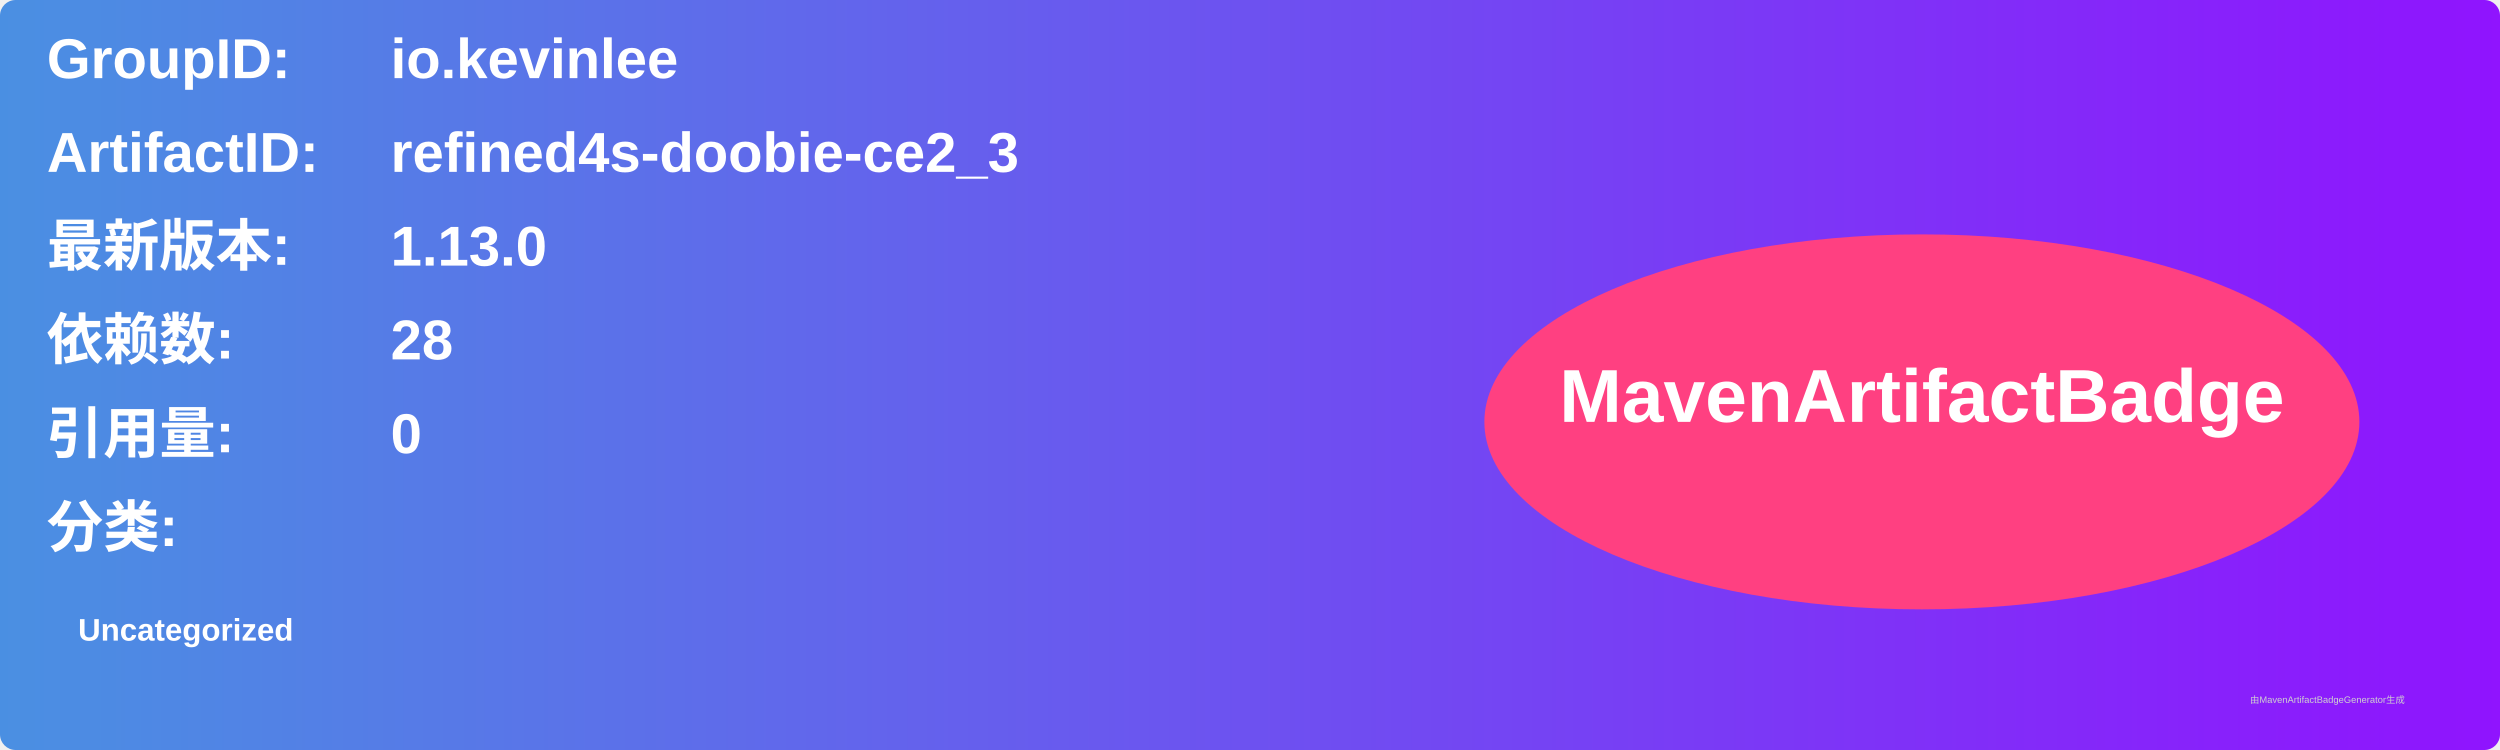
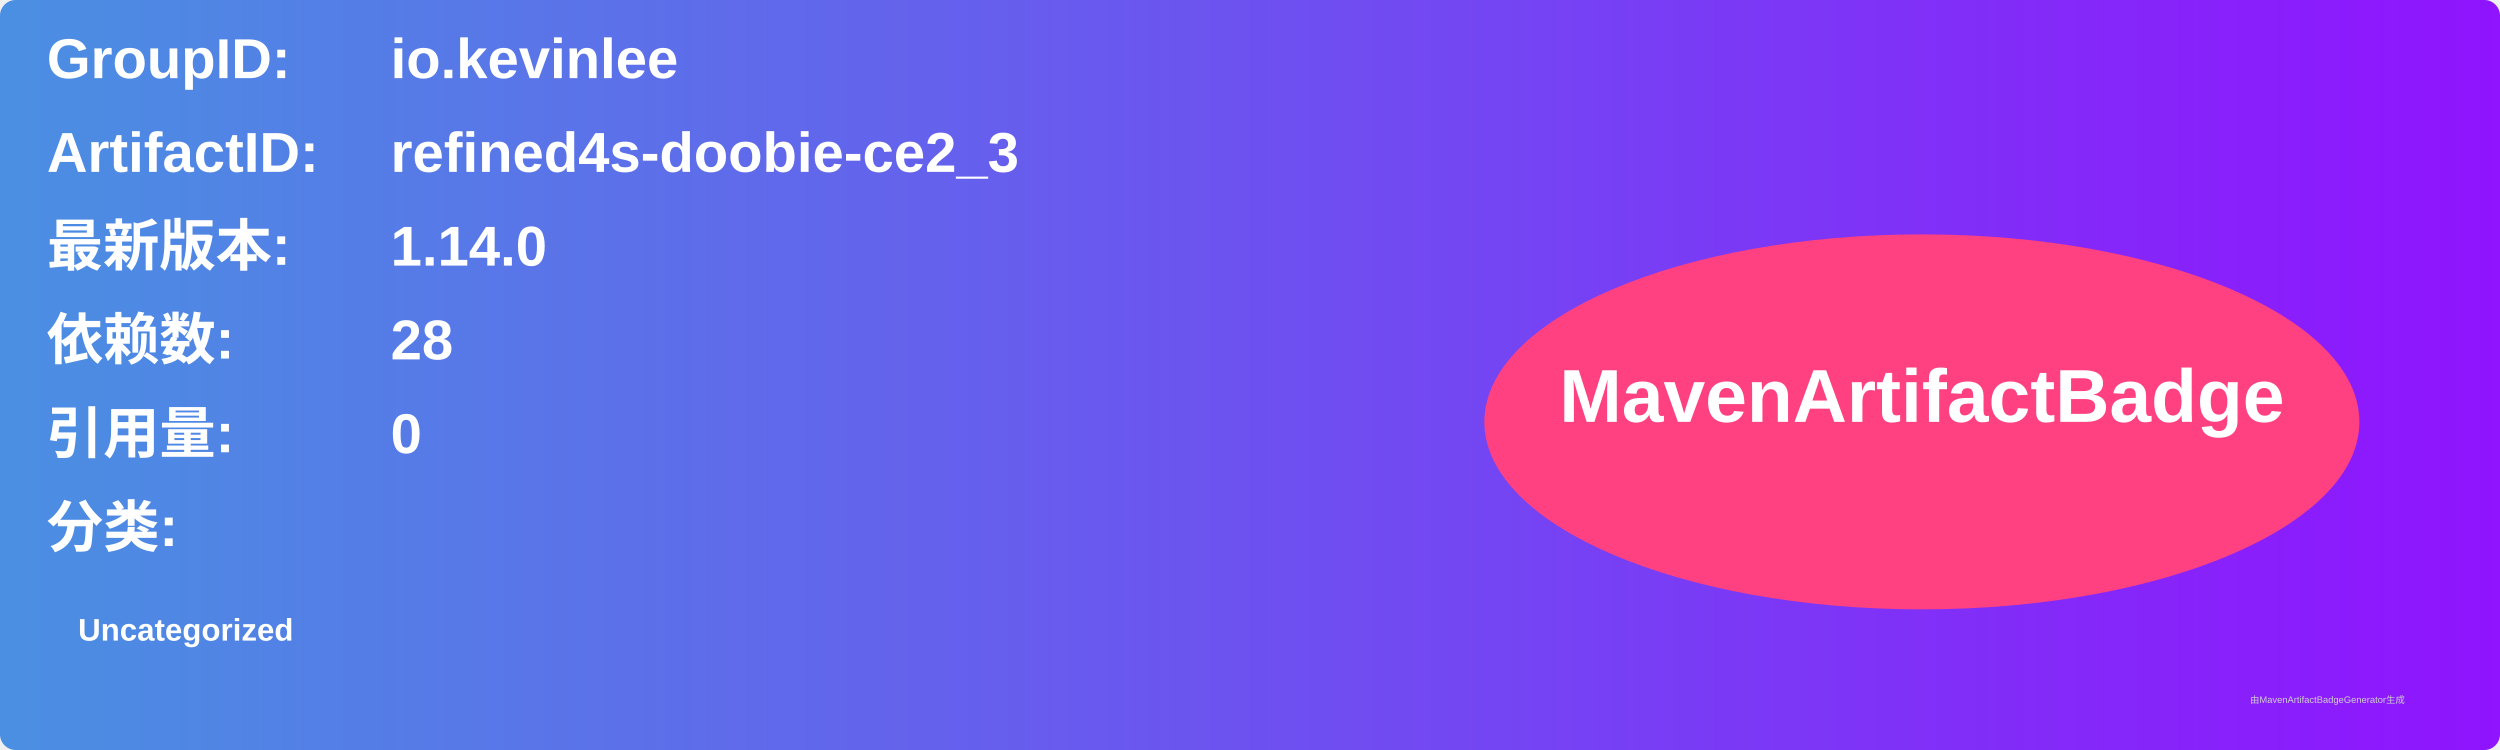
<svg xmlns="http://www.w3.org/2000/svg" width="800" height="240" viewBox="0 0 800 240">
  <linearGradient id="grad" x1="0%" y1="0%" x2="100%" y2="0%">
    <stop offset="0%" stop-color="#4a90e2" />
    <stop offset="100%" stop-color="#9013fe" />
  </linearGradient>
  <rect width="100%" height="100%" rx="5" ry="5" fill="url(#grad)" />
  <g transform="translate(15, 15)">
    <text x="0" y="10" font-family="Arial" font-size="18" fill="white" font-weight="bold" width="260">GroupID:</text>
    <text x="110" y="10" font-family="Arial" font-size="18" fill="white" font-weight="bold" width="460">io.kevinlee</text>
    <text x="0" y="40" font-family="Arial" font-size="18" fill="white" font-weight="bold" width="260">ArtifactID:</text>
    <text x="110" y="40" font-family="Arial" font-size="18" fill="white" font-weight="bold" width="460">refined4s-doobie-ce2_3</text>
    <text x="0" y="70" font-family="Arial" font-size="18" fill="white" font-weight="bold">最新版本:</text>
    <text x="110" y="70" font-family="Arial" font-size="18" fill="white" font-weight="bold">
-       <tspan font-weight="bold">1.13.0</tspan>
+       <tspan font-weight="bold">1.14.0</tspan>
    </text>
    <text x="0" y="100" font-family="Arial" font-size="18" fill="white" font-weight="bold">依赖数: </text>
    <text x="110" y="100" font-family="Arial" font-size="18" fill="white">
      <tspan font-weight="bold">28</tspan>
    </text>
    <text x="0" y="130" font-family="Arial" font-size="18" fill="white" font-weight="bold">引用量: </text>
    <text x="110" y="130" font-family="Arial" font-size="18" fill="white">
      <tspan font-weight="bold">0</tspan>
    </text>
    <text x="0" y="160" font-family="Arial" font-size="18" fill="white" font-weight="bold">分类:</text>
    <text x="10" y="190" font-family="Arial" font-size="10" fill="white">
      <tspan font-weight="bold">Uncategorized</tspan>
    </text>
    <ellipse cx="600" cy="120" rx="140" ry="60" fill="#ff4081" />
    <text x="600" y="120" text-anchor="middle" font-family="Arial" font-size="24" fill="white" font-weight="bold">MavenArtifactBadge</text>
  </g>
  <text x="720" y="225" font-family="Arial" font-size="3" fill="#d0d0d0">由MavenArtifactBadgeGenerator生成</text>
</svg>
